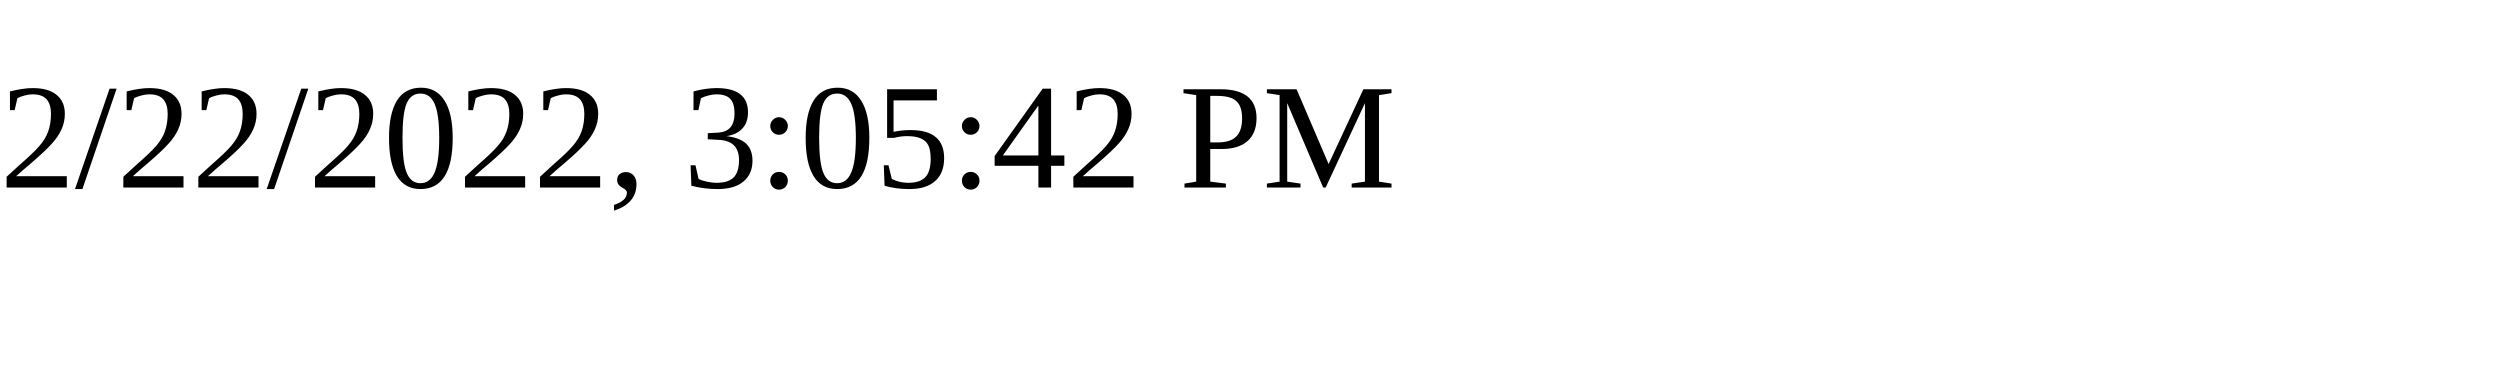
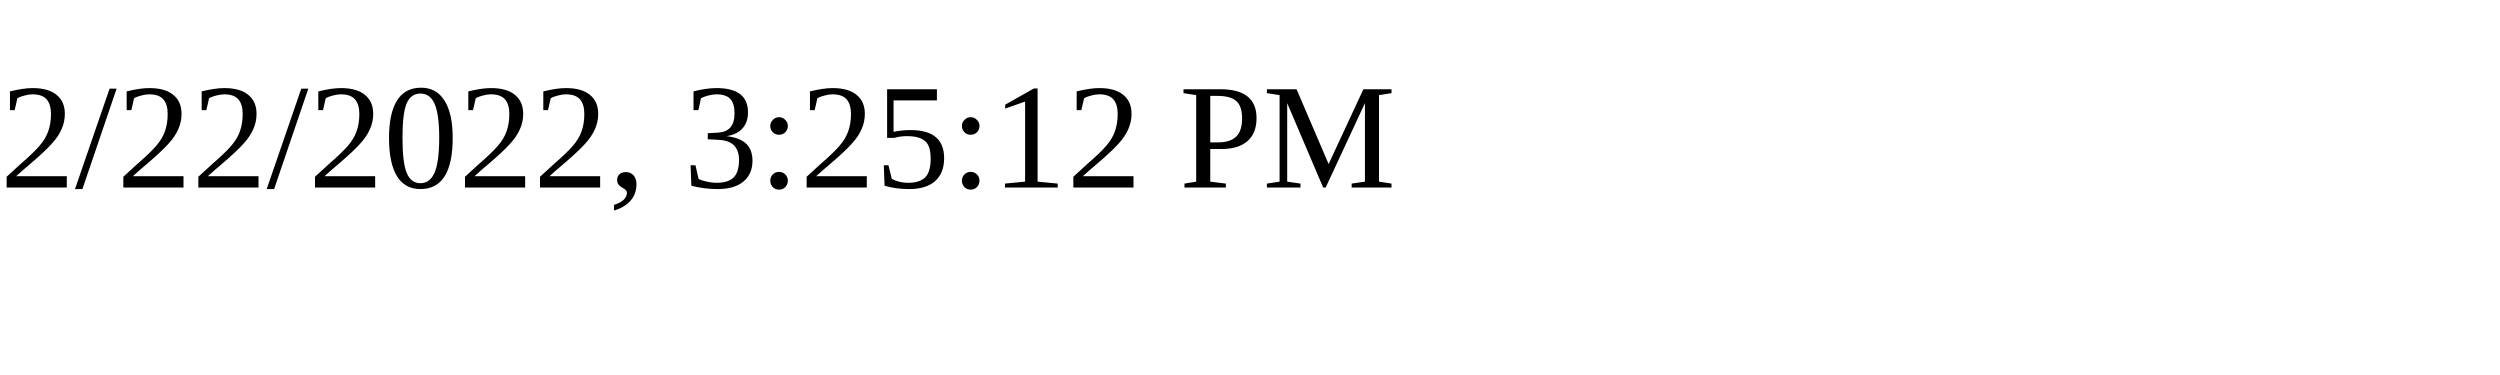
<svg xmlns="http://www.w3.org/2000/svg" height="30" width="200">
-   <text x="0" y="15">2/22/2022, 3:05:42 PM</text>
+   <text x="0" y="15">2/22/2022, 3:25:12 PM</text>
</svg>
